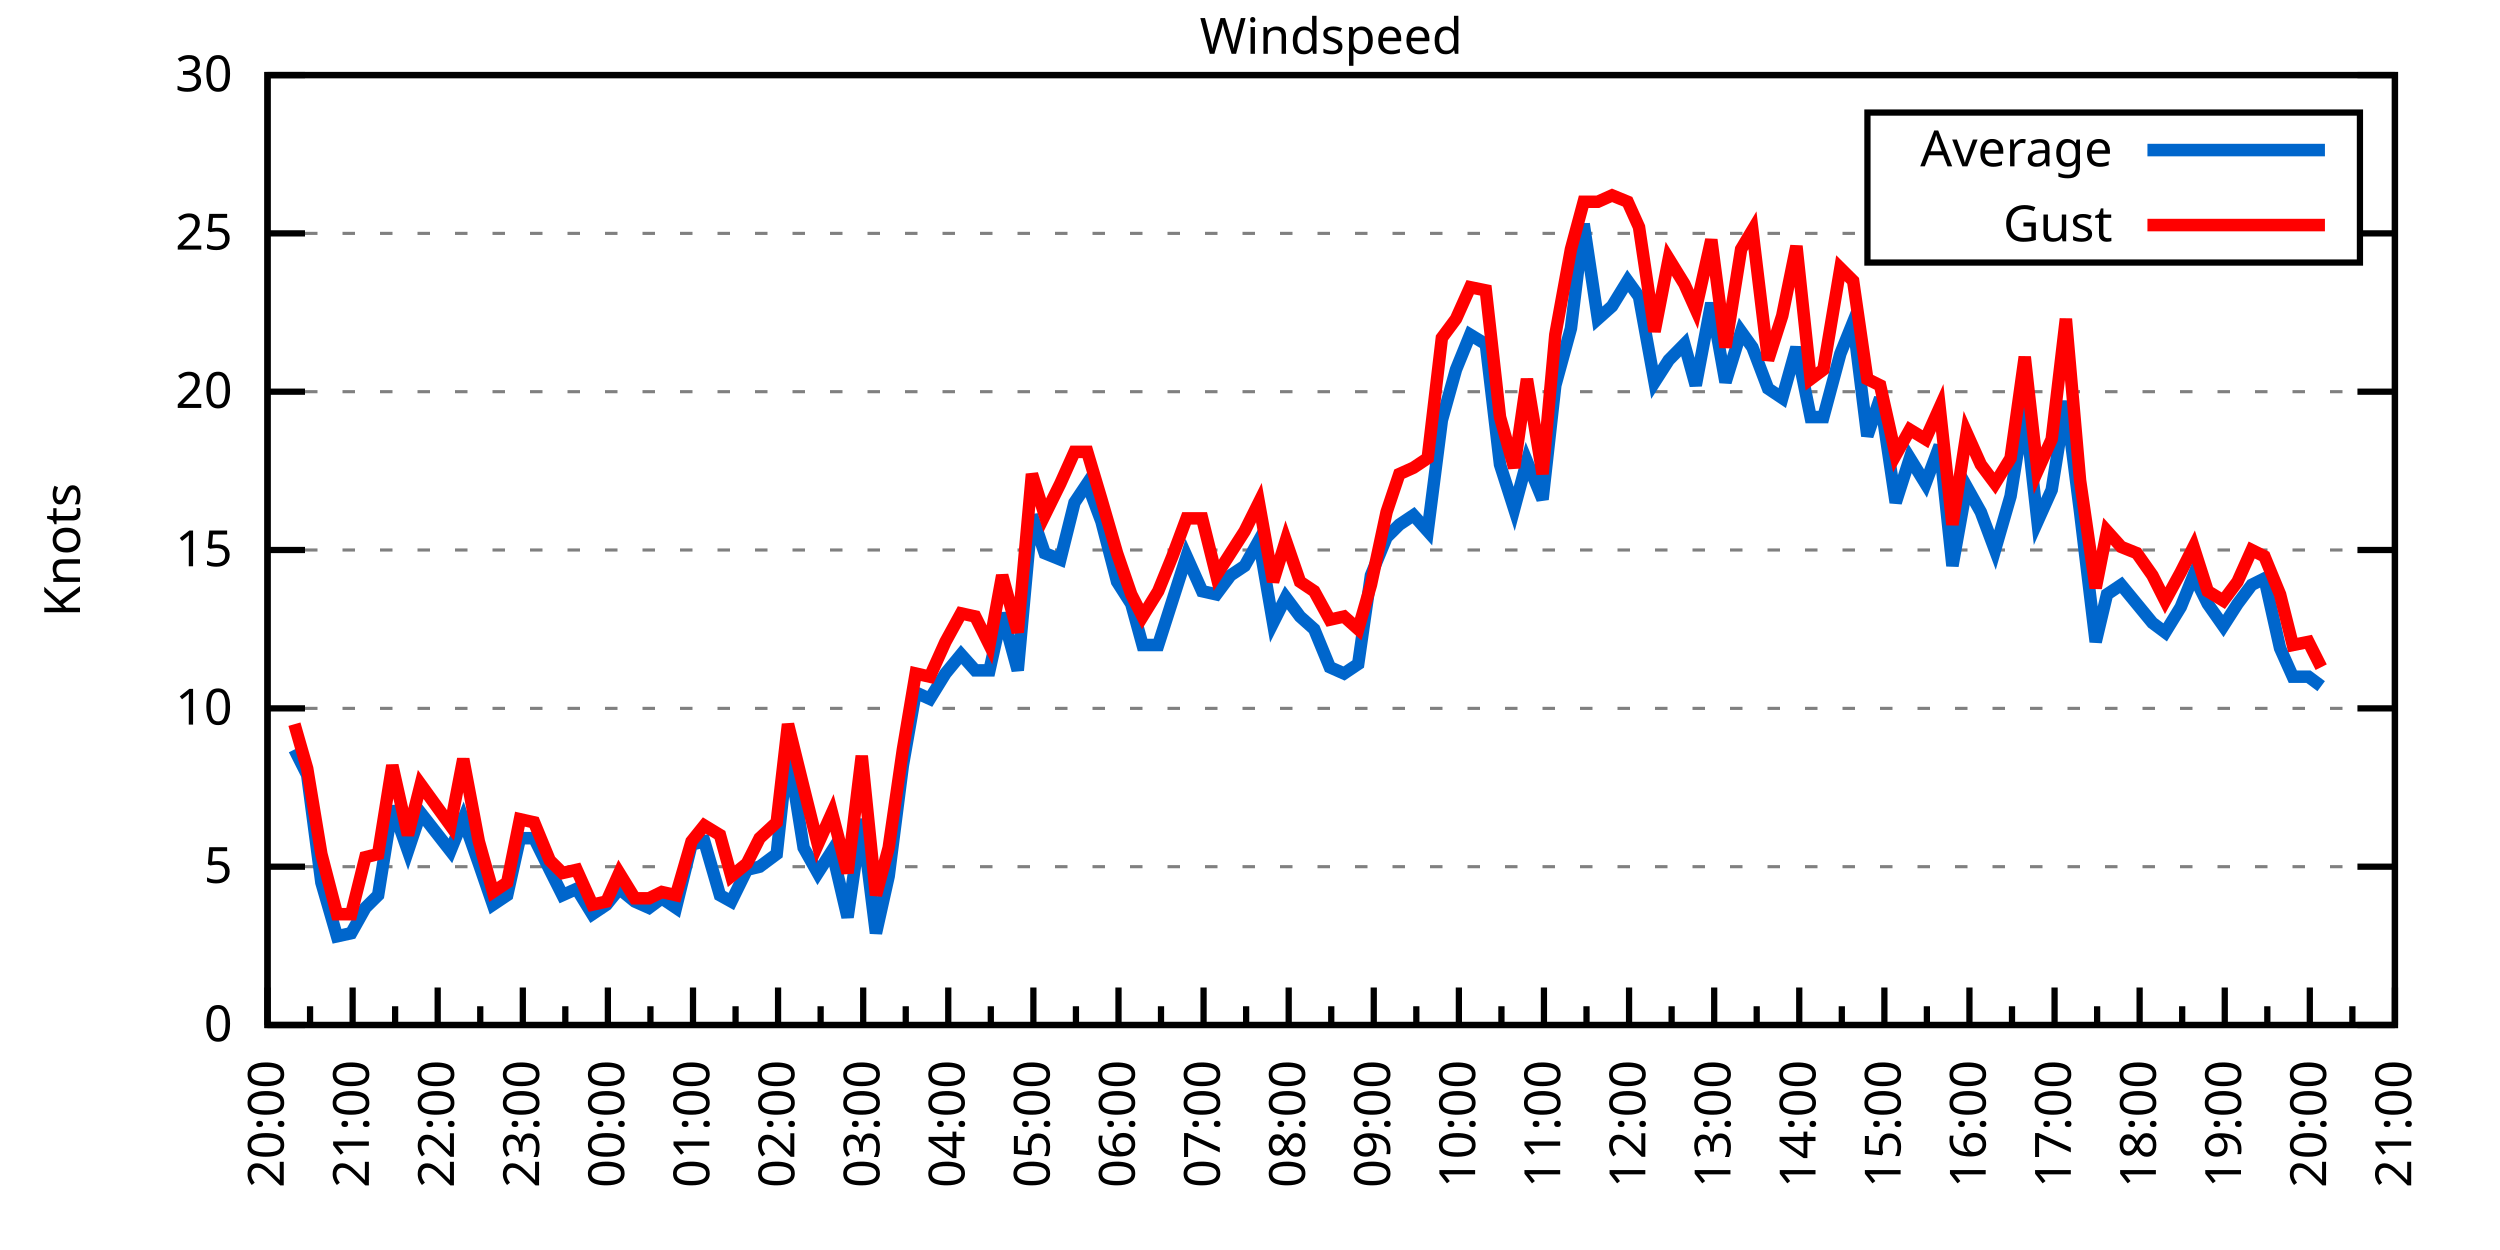
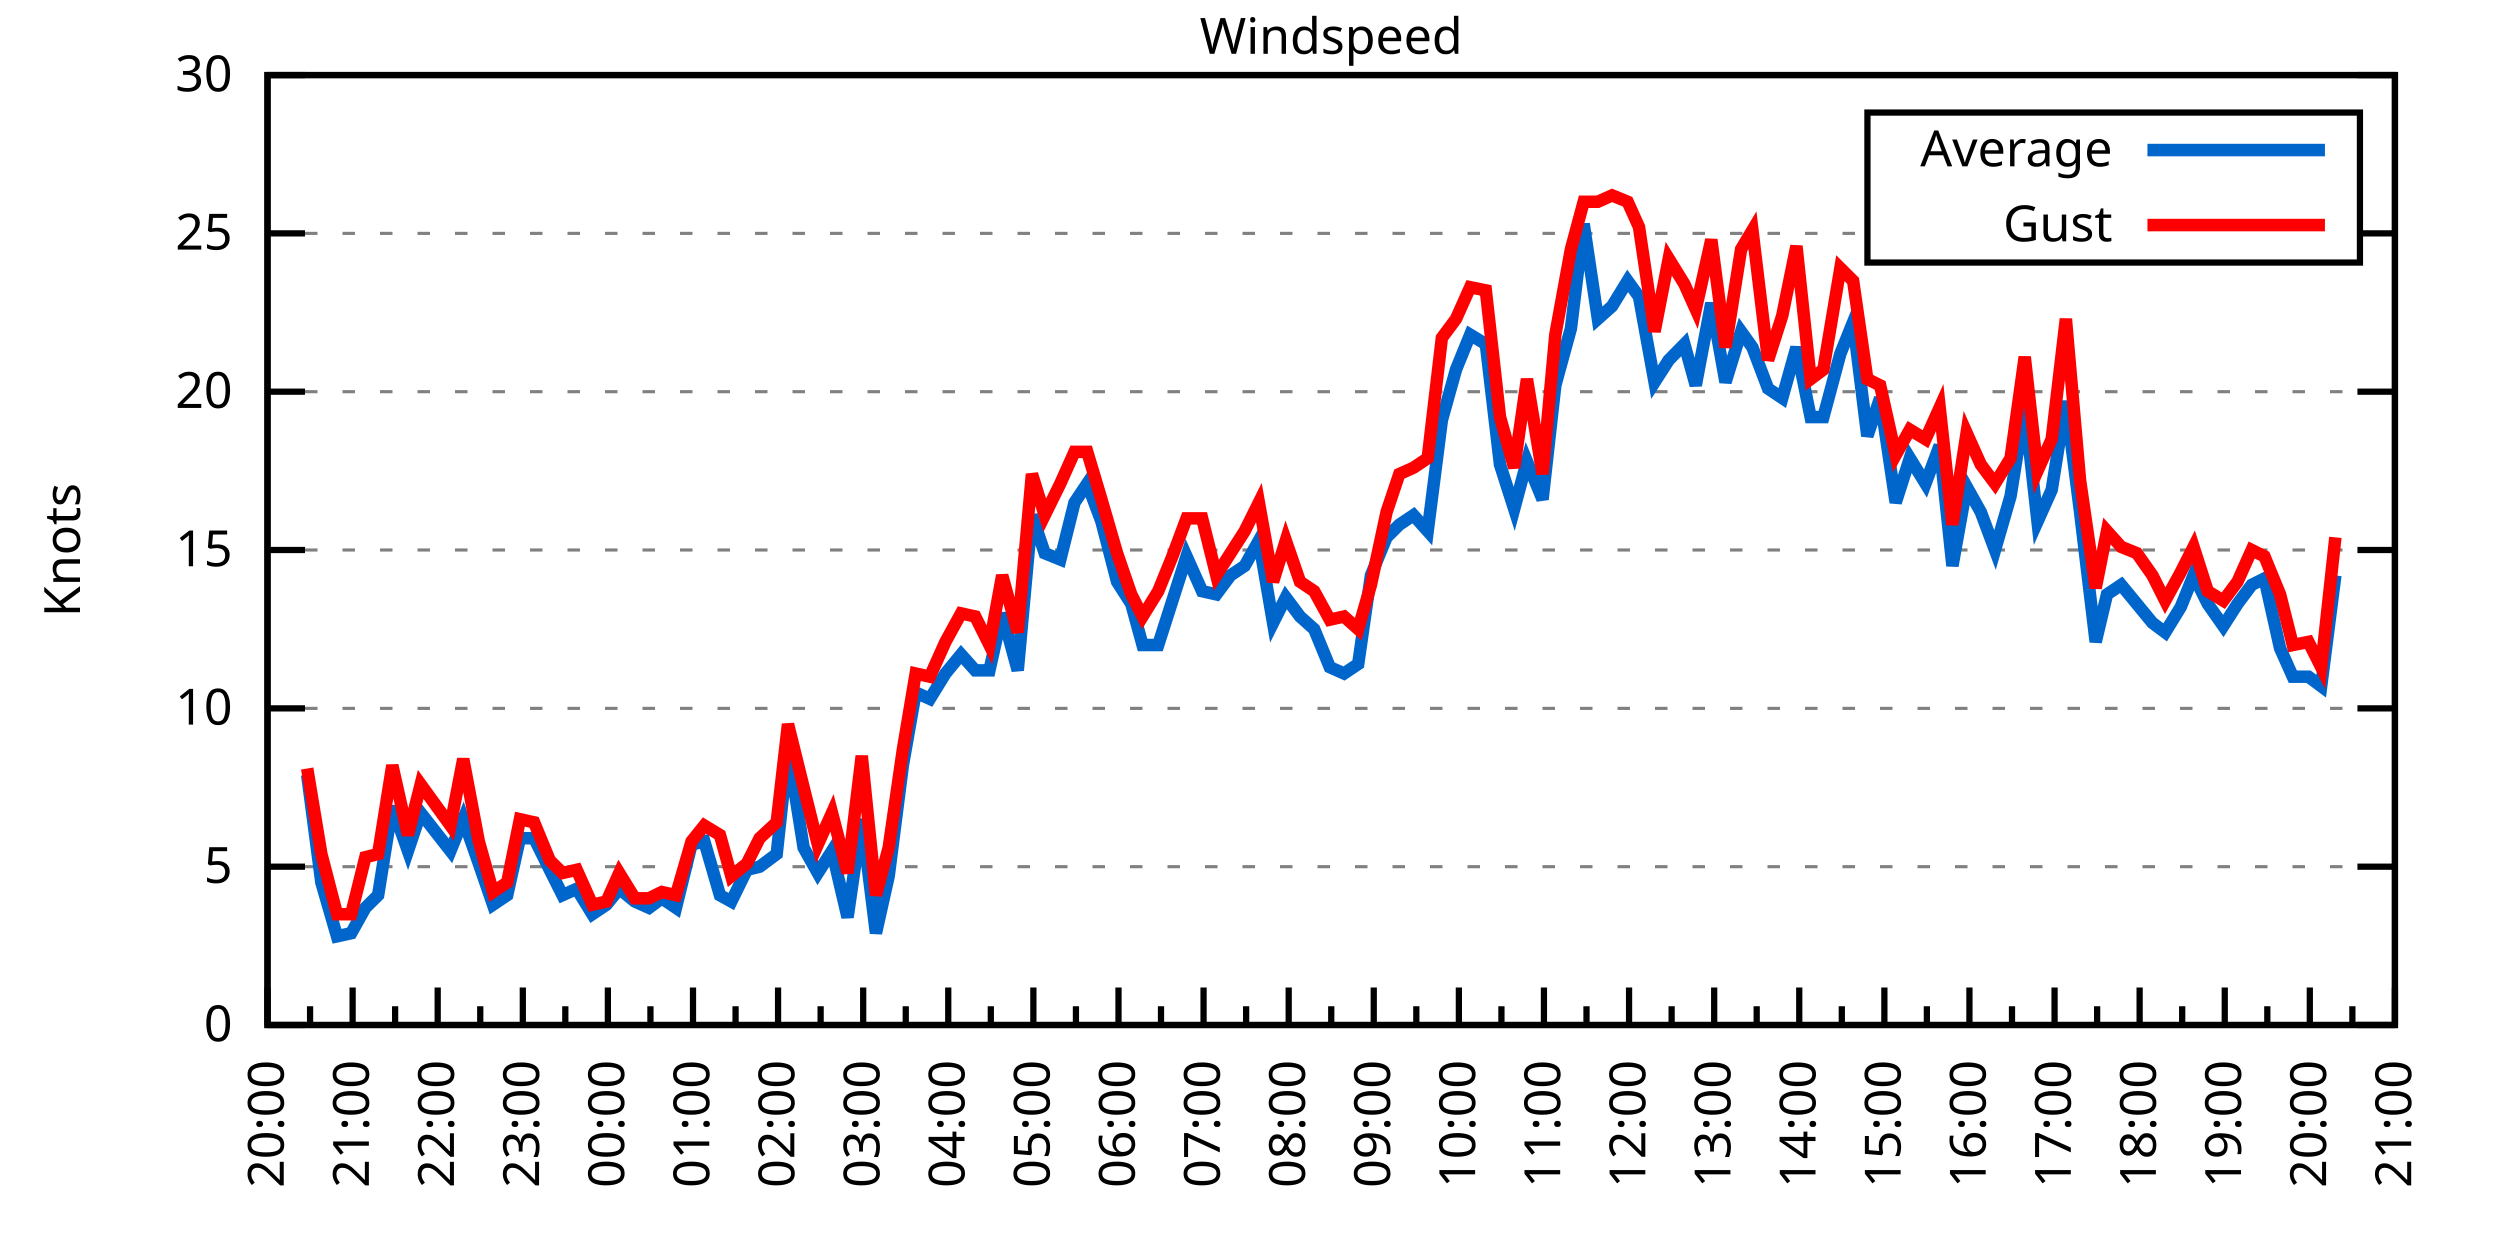
<svg xmlns="http://www.w3.org/2000/svg" xmlns:xlink="http://www.w3.org/1999/xlink" width="400" height="200" viewBox="0 0 400 200">
  <g id="gnuplot_canvas">
    <rect x="0" y="0" width="400" height="200" fill="none" />
    <defs>
      <circle id="gpDot" r="0.5" stroke-width="0.5" stroke="currentColor" />
      <path id="gpPt0" stroke-width="0.333" stroke="currentColor" d="M-1,0 h2 M0,-1 v2" />
      <path id="gpPt1" stroke-width="0.333" stroke="currentColor" d="M-1,-1 L1,1 M1,-1 L-1,1" />
      <path id="gpPt2" stroke-width="0.333" stroke="currentColor" d="M-1,0 L1,0 M0,-1 L0,1 M-1,-1 L1,1 M-1,1 L1,-1" />
      <rect id="gpPt3" stroke-width="0.333" stroke="currentColor" x="-1" y="-1" width="2" height="2" />
      <rect id="gpPt4" stroke-width="0.333" stroke="currentColor" fill="currentColor" x="-1" y="-1" width="2" height="2" />
      <circle id="gpPt5" stroke-width="0.333" stroke="currentColor" cx="0" cy="0" r="1" />
      <use xlink:href="#gpPt5" id="gpPt6" fill="currentColor" stroke="none" />
      <path id="gpPt7" stroke-width="0.333" stroke="currentColor" d="M0,-1.33 L-1.33,0.67 L1.33,0.67 z" />
      <use xlink:href="#gpPt7" id="gpPt8" fill="currentColor" stroke="none" />
      <use xlink:href="#gpPt7" id="gpPt9" stroke="currentColor" transform="rotate(180)" />
      <use xlink:href="#gpPt9" id="gpPt10" fill="currentColor" stroke="none" />
      <use xlink:href="#gpPt3" id="gpPt11" stroke="currentColor" transform="rotate(45)" />
      <use xlink:href="#gpPt11" id="gpPt12" fill="currentColor" stroke="none" />
      <path id="gpPt13" stroke-width="0.333" stroke="currentColor" d="M0,1.330 L1.265,0.411 L0.782,-1.067 L-0.782,-1.076 L-1.265,0.411 z" />
      <use xlink:href="#gpPt13" id="gpPt14" fill="currentColor" stroke="none" />
      <filter id="textbox" filterUnits="objectBoundingBox" x="0" y="0" height="1" width="1">
        <feFlood flood-color="white" flood-opacity="1" result="bgnd" />
        <feComposite in="SourceGraphic" in2="bgnd" operator="atop" />
      </filter>
      <filter id="greybox" filterUnits="objectBoundingBox" x="0" y="0" height="1" width="1">
        <feFlood flood-color="lightgrey" flood-opacity="1" result="grey" />
        <feComposite in="SourceGraphic" in2="grey" operator="atop" />
      </filter>
    </defs>
    <g fill="none" color="white" stroke="currentColor" stroke-width="1.00" stroke-linecap="butt" stroke-linejoin="miter">
</g>
    <g fill="none" color="black" stroke="currentColor" stroke-width="1.00" stroke-linecap="butt" stroke-linejoin="miter">
      <g stroke="none" shape-rendering="crispEdges">
        <polygon fill="rgb(255, 255, 255)" points="42.80,164.00 383.18,164.00 383.18,12.02 42.80,12.02 " />
      </g>
    </g>
    <g fill="none" color="black" stroke="currentColor" stroke-width="1.00" stroke-linecap="butt" stroke-linejoin="miter">
</g>
    <g fill="none" color="black" stroke="black" stroke-width="0.50" stroke-linecap="butt" stroke-linejoin="miter">
</g>
    <g fill="none" color="gray" stroke="currentColor" stroke-width="0.50" stroke-linecap="butt" stroke-linejoin="miter">
      <path stroke="gray" stroke-dasharray="2,4" class="gridline" d="M42.80,164.00 L383.19,164.00  " />
    </g>
    <g fill="none" color="gray" stroke="gray" stroke-width="1.00" stroke-linecap="butt" stroke-linejoin="miter">
</g>
    <g fill="none" color="black" stroke="currentColor" stroke-width="1.00" stroke-linecap="butt" stroke-linejoin="miter">
      <path stroke="black" d="M42.80,164.00 L48.80,164.00 M383.19,164.00 L377.19,164.00  " />
      <g transform="translate(37.20,166.60)" stroke="none" fill="black" font-family="Sans" font-size="8.00" text-anchor="end">
        <text>
          <tspan font-family="Sans"> 0</tspan>
        </text>
      </g>
    </g>
    <g fill="none" color="black" stroke="currentColor" stroke-width="1.00" stroke-linecap="butt" stroke-linejoin="miter">
</g>
    <g fill="none" color="black" stroke="black" stroke-width="0.50" stroke-linecap="butt" stroke-linejoin="miter">
</g>
    <g fill="none" color="gray" stroke="currentColor" stroke-width="0.50" stroke-linecap="butt" stroke-linejoin="miter">
      <path stroke="gray" stroke-dasharray="2,4" class="gridline" d="M42.80,138.67 L383.19,138.67  " />
    </g>
    <g fill="none" color="gray" stroke="gray" stroke-width="1.00" stroke-linecap="butt" stroke-linejoin="miter">
</g>
    <g fill="none" color="black" stroke="currentColor" stroke-width="1.00" stroke-linecap="butt" stroke-linejoin="miter">
      <path stroke="black" d="M42.80,138.67 L48.80,138.67 M383.19,138.67 L377.19,138.67  " />
      <g transform="translate(37.20,141.27)" stroke="none" fill="black" font-family="Sans" font-size="8.00" text-anchor="end">
        <text>
          <tspan font-family="Sans"> 5</tspan>
        </text>
      </g>
    </g>
    <g fill="none" color="black" stroke="currentColor" stroke-width="1.00" stroke-linecap="butt" stroke-linejoin="miter">
</g>
    <g fill="none" color="black" stroke="black" stroke-width="0.50" stroke-linecap="butt" stroke-linejoin="miter">
</g>
    <g fill="none" color="gray" stroke="currentColor" stroke-width="0.50" stroke-linecap="butt" stroke-linejoin="miter">
      <path stroke="gray" stroke-dasharray="2,4" class="gridline" d="M42.80,113.34 L383.19,113.34  " />
    </g>
    <g fill="none" color="gray" stroke="gray" stroke-width="1.00" stroke-linecap="butt" stroke-linejoin="miter">
</g>
    <g fill="none" color="black" stroke="currentColor" stroke-width="1.00" stroke-linecap="butt" stroke-linejoin="miter">
      <path stroke="black" d="M42.80,113.34 L48.80,113.34 M383.19,113.34 L377.19,113.34  " />
      <g transform="translate(37.20,115.94)" stroke="none" fill="black" font-family="Sans" font-size="8.00" text-anchor="end">
        <text>
          <tspan font-family="Sans"> 10</tspan>
        </text>
      </g>
    </g>
    <g fill="none" color="black" stroke="currentColor" stroke-width="1.00" stroke-linecap="butt" stroke-linejoin="miter">
</g>
    <g fill="none" color="black" stroke="black" stroke-width="0.50" stroke-linecap="butt" stroke-linejoin="miter">
</g>
    <g fill="none" color="gray" stroke="currentColor" stroke-width="0.50" stroke-linecap="butt" stroke-linejoin="miter">
      <path stroke="gray" stroke-dasharray="2,4" class="gridline" d="M42.80,88.00 L383.19,88.00  " />
    </g>
    <g fill="none" color="gray" stroke="gray" stroke-width="1.00" stroke-linecap="butt" stroke-linejoin="miter">
</g>
    <g fill="none" color="black" stroke="currentColor" stroke-width="1.00" stroke-linecap="butt" stroke-linejoin="miter">
      <path stroke="black" d="M42.80,88.00 L48.80,88.00 M383.19,88.00 L377.19,88.00  " />
      <g transform="translate(37.20,90.60)" stroke="none" fill="black" font-family="Sans" font-size="8.00" text-anchor="end">
        <text>
          <tspan font-family="Sans"> 15</tspan>
        </text>
      </g>
    </g>
    <g fill="none" color="black" stroke="currentColor" stroke-width="1.00" stroke-linecap="butt" stroke-linejoin="miter">
</g>
    <g fill="none" color="black" stroke="black" stroke-width="0.50" stroke-linecap="butt" stroke-linejoin="miter">
</g>
    <g fill="none" color="gray" stroke="currentColor" stroke-width="0.50" stroke-linecap="butt" stroke-linejoin="miter">
      <path stroke="gray" stroke-dasharray="2,4" class="gridline" d="M42.80,62.67 L383.19,62.67  " />
    </g>
    <g fill="none" color="gray" stroke="gray" stroke-width="1.00" stroke-linecap="butt" stroke-linejoin="miter">
</g>
    <g fill="none" color="black" stroke="currentColor" stroke-width="1.00" stroke-linecap="butt" stroke-linejoin="miter">
      <path stroke="black" d="M42.80,62.67 L48.80,62.67 M383.19,62.67 L377.19,62.67  " />
      <g transform="translate(37.20,65.27)" stroke="none" fill="black" font-family="Sans" font-size="8.00" text-anchor="end">
        <text>
          <tspan font-family="Sans"> 20</tspan>
        </text>
      </g>
    </g>
    <g fill="none" color="black" stroke="currentColor" stroke-width="1.00" stroke-linecap="butt" stroke-linejoin="miter">
</g>
    <g fill="none" color="black" stroke="black" stroke-width="0.50" stroke-linecap="butt" stroke-linejoin="miter">
</g>
    <g fill="none" color="gray" stroke="currentColor" stroke-width="0.50" stroke-linecap="butt" stroke-linejoin="miter">
      <path stroke="gray" stroke-dasharray="2,4" class="gridline" d="M42.80,37.34 L298.79,37.34 M377.59,37.34 L383.19,37.34  " />
    </g>
    <g fill="none" color="gray" stroke="gray" stroke-width="1.00" stroke-linecap="butt" stroke-linejoin="miter">
</g>
    <g fill="none" color="black" stroke="currentColor" stroke-width="1.00" stroke-linecap="butt" stroke-linejoin="miter">
      <path stroke="black" d="M42.80,37.34 L48.80,37.34 M383.19,37.34 L377.19,37.34  " />
      <g transform="translate(37.20,39.94)" stroke="none" fill="black" font-family="Sans" font-size="8.00" text-anchor="end">
        <text>
          <tspan font-family="Sans"> 25</tspan>
        </text>
      </g>
    </g>
    <g fill="none" color="black" stroke="currentColor" stroke-width="1.00" stroke-linecap="butt" stroke-linejoin="miter">
</g>
    <g fill="none" color="black" stroke="black" stroke-width="0.50" stroke-linecap="butt" stroke-linejoin="miter">
</g>
    <g fill="none" color="gray" stroke="currentColor" stroke-width="0.50" stroke-linecap="butt" stroke-linejoin="miter">
      <path stroke="gray" stroke-dasharray="2,4" class="gridline" d="M42.80,12.01 L383.19,12.01  " />
    </g>
    <g fill="none" color="gray" stroke="gray" stroke-width="1.00" stroke-linecap="butt" stroke-linejoin="miter">
</g>
    <g fill="none" color="black" stroke="currentColor" stroke-width="1.00" stroke-linecap="butt" stroke-linejoin="miter">
      <path stroke="black" d="M42.80,12.01 L48.80,12.01 M383.19,12.01 L377.19,12.01  " />
      <g transform="translate(37.20,14.61)" stroke="none" fill="black" font-family="Sans" font-size="8.00" text-anchor="end">
        <text>
          <tspan font-family="Sans"> 30</tspan>
        </text>
      </g>
    </g>
    <g fill="none" color="black" stroke="currentColor" stroke-width="1.00" stroke-linecap="butt" stroke-linejoin="miter">
      <path stroke="black" d="M42.80,164.00 L42.80,158.00  " />
      <g transform="translate(45.40,169.60) rotate(270)" stroke="none" fill="black" font-family="Sans" font-size="8.00" text-anchor="end">
        <text>
          <tspan font-family="Sans">20:00</tspan>
        </text>
      </g>
    </g>
    <g fill="none" color="black" stroke="currentColor" stroke-width="1.00" stroke-linecap="butt" stroke-linejoin="miter">
      <path stroke="black" d="M49.61,164.00 L49.61,161.00 M56.42,164.00 L56.42,158.00  " />
      <g transform="translate(59.02,169.60) rotate(270)" stroke="none" fill="black" font-family="Sans" font-size="8.00" text-anchor="end">
        <text>
          <tspan font-family="Sans">21:00</tspan>
        </text>
      </g>
    </g>
    <g fill="none" color="black" stroke="currentColor" stroke-width="1.00" stroke-linecap="butt" stroke-linejoin="miter">
      <path stroke="black" d="M63.22,164.00 L63.22,161.00 M70.03,164.00 L70.03,158.00  " />
      <g transform="translate(72.63,169.60) rotate(270)" stroke="none" fill="black" font-family="Sans" font-size="8.00" text-anchor="end">
        <text>
          <tspan font-family="Sans">22:00</tspan>
        </text>
      </g>
    </g>
    <g fill="none" color="black" stroke="currentColor" stroke-width="1.00" stroke-linecap="butt" stroke-linejoin="miter">
      <path stroke="black" d="M76.84,164.00 L76.84,161.00 M83.65,164.00 L83.65,158.00  " />
      <g transform="translate(86.25,169.60) rotate(270)" stroke="none" fill="black" font-family="Sans" font-size="8.00" text-anchor="end">
        <text>
          <tspan font-family="Sans">23:00</tspan>
        </text>
      </g>
    </g>
    <g fill="none" color="black" stroke="currentColor" stroke-width="1.00" stroke-linecap="butt" stroke-linejoin="miter">
      <path stroke="black" d="M90.45,164.00 L90.45,161.00 M97.26,164.00 L97.26,158.00  " />
      <g transform="translate(99.86,169.60) rotate(270)" stroke="none" fill="black" font-family="Sans" font-size="8.00" text-anchor="end">
        <text>
          <tspan font-family="Sans">00:00</tspan>
        </text>
      </g>
    </g>
    <g fill="none" color="black" stroke="currentColor" stroke-width="1.00" stroke-linecap="butt" stroke-linejoin="miter">
      <path stroke="black" d="M104.07,164.00 L104.07,161.00 M110.88,164.00 L110.88,158.00  " />
      <g transform="translate(113.48,169.60) rotate(270)" stroke="none" fill="black" font-family="Sans" font-size="8.00" text-anchor="end">
        <text>
          <tspan font-family="Sans">01:00</tspan>
        </text>
      </g>
    </g>
    <g fill="none" color="black" stroke="currentColor" stroke-width="1.00" stroke-linecap="butt" stroke-linejoin="miter">
      <path stroke="black" d="M117.69,164.00 L117.69,161.00 M124.49,164.00 L124.49,158.00  " />
      <g transform="translate(127.09,169.60) rotate(270)" stroke="none" fill="black" font-family="Sans" font-size="8.00" text-anchor="end">
        <text>
          <tspan font-family="Sans">02:00</tspan>
        </text>
      </g>
    </g>
    <g fill="none" color="black" stroke="currentColor" stroke-width="1.00" stroke-linecap="butt" stroke-linejoin="miter">
      <path stroke="black" d="M131.30,164.00 L131.30,161.00 M138.11,164.00 L138.11,158.00  " />
      <g transform="translate(140.71,169.60) rotate(270)" stroke="none" fill="black" font-family="Sans" font-size="8.00" text-anchor="end">
        <text>
          <tspan font-family="Sans">03:00</tspan>
        </text>
      </g>
    </g>
    <g fill="none" color="black" stroke="currentColor" stroke-width="1.00" stroke-linecap="butt" stroke-linejoin="miter">
      <path stroke="black" d="M144.92,164.00 L144.92,161.00 M151.72,164.00 L151.72,158.00  " />
      <g transform="translate(154.32,169.60) rotate(270)" stroke="none" fill="black" font-family="Sans" font-size="8.00" text-anchor="end">
        <text>
          <tspan font-family="Sans">04:00</tspan>
        </text>
      </g>
    </g>
    <g fill="none" color="black" stroke="currentColor" stroke-width="1.00" stroke-linecap="butt" stroke-linejoin="miter">
      <path stroke="black" d="M158.53,164.00 L158.53,161.00 M165.34,164.00 L165.34,158.00  " />
      <g transform="translate(167.94,169.60) rotate(270)" stroke="none" fill="black" font-family="Sans" font-size="8.00" text-anchor="end">
        <text>
          <tspan font-family="Sans">05:00</tspan>
        </text>
      </g>
    </g>
    <g fill="none" color="black" stroke="currentColor" stroke-width="1.00" stroke-linecap="butt" stroke-linejoin="miter">
      <path stroke="black" d="M172.15,164.00 L172.15,161.00 M178.96,164.00 L178.96,158.00  " />
      <g transform="translate(181.56,169.60) rotate(270)" stroke="none" fill="black" font-family="Sans" font-size="8.00" text-anchor="end">
        <text>
          <tspan font-family="Sans">06:00</tspan>
        </text>
      </g>
    </g>
    <g fill="none" color="black" stroke="currentColor" stroke-width="1.00" stroke-linecap="butt" stroke-linejoin="miter">
      <path stroke="black" d="M185.76,164.00 L185.76,161.00 M192.57,164.00 L192.57,158.00  " />
      <g transform="translate(195.17,169.60) rotate(270)" stroke="none" fill="black" font-family="Sans" font-size="8.00" text-anchor="end">
        <text>
          <tspan font-family="Sans">07:00</tspan>
        </text>
      </g>
    </g>
    <g fill="none" color="black" stroke="currentColor" stroke-width="1.00" stroke-linecap="butt" stroke-linejoin="miter">
      <path stroke="black" d="M199.38,164.00 L199.38,161.00 M206.19,164.00 L206.19,158.00  " />
      <g transform="translate(208.79,169.60) rotate(270)" stroke="none" fill="black" font-family="Sans" font-size="8.00" text-anchor="end">
        <text>
          <tspan font-family="Sans">08:00</tspan>
        </text>
      </g>
    </g>
    <g fill="none" color="black" stroke="currentColor" stroke-width="1.00" stroke-linecap="butt" stroke-linejoin="miter">
      <path stroke="black" d="M213.00,164.00 L213.00,161.00 M219.80,164.00 L219.80,158.00  " />
      <g transform="translate(222.40,169.60) rotate(270)" stroke="none" fill="black" font-family="Sans" font-size="8.00" text-anchor="end">
        <text>
          <tspan font-family="Sans">09:00</tspan>
        </text>
      </g>
    </g>
    <g fill="none" color="black" stroke="currentColor" stroke-width="1.00" stroke-linecap="butt" stroke-linejoin="miter">
      <path stroke="black" d="M226.61,164.00 L226.61,161.00 M233.42,164.00 L233.42,158.00  " />
      <g transform="translate(236.02,169.60) rotate(270)" stroke="none" fill="black" font-family="Sans" font-size="8.00" text-anchor="end">
        <text>
          <tspan font-family="Sans">10:00</tspan>
        </text>
      </g>
    </g>
    <g fill="none" color="black" stroke="currentColor" stroke-width="1.00" stroke-linecap="butt" stroke-linejoin="miter">
      <path stroke="black" d="M240.23,164.00 L240.23,161.00 M247.03,164.00 L247.03,158.00  " />
      <g transform="translate(249.63,169.60) rotate(270)" stroke="none" fill="black" font-family="Sans" font-size="8.00" text-anchor="end">
        <text>
          <tspan font-family="Sans">11:00</tspan>
        </text>
      </g>
    </g>
    <g fill="none" color="black" stroke="currentColor" stroke-width="1.00" stroke-linecap="butt" stroke-linejoin="miter">
      <path stroke="black" d="M253.84,164.00 L253.84,161.00 M260.65,164.00 L260.65,158.00  " />
      <g transform="translate(263.25,169.60) rotate(270)" stroke="none" fill="black" font-family="Sans" font-size="8.00" text-anchor="end">
        <text>
          <tspan font-family="Sans">12:00</tspan>
        </text>
      </g>
    </g>
    <g fill="none" color="black" stroke="currentColor" stroke-width="1.00" stroke-linecap="butt" stroke-linejoin="miter">
      <path stroke="black" d="M267.46,164.00 L267.46,161.00 M274.27,164.00 L274.27,158.00  " />
      <g transform="translate(276.87,169.60) rotate(270)" stroke="none" fill="black" font-family="Sans" font-size="8.00" text-anchor="end">
        <text>
          <tspan font-family="Sans">13:00</tspan>
        </text>
      </g>
    </g>
    <g fill="none" color="black" stroke="currentColor" stroke-width="1.00" stroke-linecap="butt" stroke-linejoin="miter">
      <path stroke="black" d="M281.07,164.00 L281.07,161.00 M287.88,164.00 L287.88,158.00  " />
      <g transform="translate(290.48,169.60) rotate(270)" stroke="none" fill="black" font-family="Sans" font-size="8.00" text-anchor="end">
        <text>
          <tspan font-family="Sans">14:00</tspan>
        </text>
      </g>
    </g>
    <g fill="none" color="black" stroke="currentColor" stroke-width="1.00" stroke-linecap="butt" stroke-linejoin="miter">
      <path stroke="black" d="M294.69,164.00 L294.69,161.00 M301.50,164.00 L301.50,158.00  " />
      <g transform="translate(304.10,169.60) rotate(270)" stroke="none" fill="black" font-family="Sans" font-size="8.00" text-anchor="end">
        <text>
          <tspan font-family="Sans">15:00</tspan>
        </text>
      </g>
    </g>
    <g fill="none" color="black" stroke="currentColor" stroke-width="1.00" stroke-linecap="butt" stroke-linejoin="miter">
      <path stroke="black" d="M308.30,164.00 L308.30,161.00 M315.11,164.00 L315.11,158.00  " />
      <g transform="translate(317.71,169.60) rotate(270)" stroke="none" fill="black" font-family="Sans" font-size="8.00" text-anchor="end">
        <text>
          <tspan font-family="Sans">16:00</tspan>
        </text>
      </g>
    </g>
    <g fill="none" color="black" stroke="currentColor" stroke-width="1.00" stroke-linecap="butt" stroke-linejoin="miter">
      <path stroke="black" d="M321.92,164.00 L321.92,161.00 M328.73,164.00 L328.73,158.00  " />
      <g transform="translate(331.33,169.60) rotate(270)" stroke="none" fill="black" font-family="Sans" font-size="8.00" text-anchor="end">
        <text>
          <tspan font-family="Sans">17:00</tspan>
        </text>
      </g>
    </g>
    <g fill="none" color="black" stroke="currentColor" stroke-width="1.00" stroke-linecap="butt" stroke-linejoin="miter">
      <path stroke="black" d="M335.54,164.00 L335.54,161.00 M342.34,164.00 L342.34,158.00  " />
      <g transform="translate(344.94,169.60) rotate(270)" stroke="none" fill="black" font-family="Sans" font-size="8.00" text-anchor="end">
        <text>
          <tspan font-family="Sans">18:00</tspan>
        </text>
      </g>
    </g>
    <g fill="none" color="black" stroke="currentColor" stroke-width="1.00" stroke-linecap="butt" stroke-linejoin="miter">
      <path stroke="black" d="M349.15,164.00 L349.15,161.00 M355.96,164.00 L355.96,158.00  " />
      <g transform="translate(358.56,169.60) rotate(270)" stroke="none" fill="black" font-family="Sans" font-size="8.00" text-anchor="end">
        <text>
          <tspan font-family="Sans">19:00</tspan>
        </text>
      </g>
    </g>
    <g fill="none" color="black" stroke="currentColor" stroke-width="1.00" stroke-linecap="butt" stroke-linejoin="miter">
      <path stroke="black" d="M362.77,164.00 L362.77,161.00 M369.57,164.00 L369.57,158.00  " />
      <g transform="translate(372.17,169.60) rotate(270)" stroke="none" fill="black" font-family="Sans" font-size="8.00" text-anchor="end">
        <text>
          <tspan font-family="Sans">20:00</tspan>
        </text>
      </g>
    </g>
    <g fill="none" color="black" stroke="currentColor" stroke-width="1.00" stroke-linecap="butt" stroke-linejoin="miter">
      <path stroke="black" d="M376.38,164.00 L376.38,161.00 M383.19,164.00 L383.19,158.00  " />
      <g transform="translate(385.79,169.60) rotate(270)" stroke="none" fill="black" font-family="Sans" font-size="8.00" text-anchor="end">
        <text>
          <tspan font-family="Sans">21:00</tspan>
        </text>
      </g>
    </g>
    <g fill="none" color="black" stroke="currentColor" stroke-width="1.00" stroke-linecap="butt" stroke-linejoin="miter">
</g>
    <g fill="none" color="black" stroke="currentColor" stroke-width="1.00" stroke-linecap="butt" stroke-linejoin="miter">
      <path stroke="black" d="M42.80,12.01 L42.80,164.00 L383.19,164.00 L383.19,12.01 L42.80,12.01 Z  " />
    </g>
    <g fill="none" color="black" stroke="currentColor" stroke-width="1.00" stroke-linecap="butt" stroke-linejoin="miter">
      <g transform="translate(12.80,88.01) rotate(270)" stroke="none" fill="black" font-family="Sans" font-size="8.00" text-anchor="middle">
        <text>
          <tspan font-family="Sans">Knots</tspan>
        </text>
      </g>
    </g>
    <g fill="none" color="black" stroke="currentColor" stroke-width="1.00" stroke-linecap="butt" stroke-linejoin="miter">
</g>
    <g fill="none" color="black" stroke="currentColor" stroke-width="1.00" stroke-linecap="butt" stroke-linejoin="miter">
      <path stroke="black" d="M298.79,42.01 L298.79,18.01 L377.59,18.01 L377.59,42.01 L298.79,42.01 Z  " />
    </g>
    <g id="Windspeed_plot_1">
      <g fill="none" color="white" stroke="black" stroke-width="2.00" stroke-linecap="butt" stroke-linejoin="miter">
</g>
      <g fill="none" color="black" stroke="currentColor" stroke-width="2.00" stroke-linecap="butt" stroke-linejoin="miter">
        <g transform="translate(337.99,26.61)" stroke="none" fill="black" font-family="Sans" font-size="8.00" text-anchor="end">
          <text>
            <tspan font-family="Sans">Average</tspan>
          </text>
        </g>
      </g>
      <g fill="none" color="black" stroke="currentColor" stroke-width="2.00" stroke-linecap="butt" stroke-linejoin="miter">
-         <path stroke="rgb(  0, 102, 204)" d="M343.59,24.01 L371.99,24.01 M47.11,119.92 L49.15,123.98 L51.42,141.20 L53.92,149.81 L56.19,149.31 L58.46,145.25   L60.50,143.23 L62.77,129.04 L65.27,136.14 L67.31,130.06 L72.07,136.14 L74.12,131.07 L76.61,138.16 L78.88,144.75   L81.15,143.23 L83.19,134.11 L85.46,134.11 L87.96,139.17 L90.00,143.23 L92.27,142.21 L94.77,146.27 L97.04,144.75   L99.08,142.21 L101.57,144.24 L103.84,145.25 L105.89,143.73 L108.15,145.25 L110.65,135.12 L112.69,134.62 L115.19,143.23   L117.01,144.24 L119.50,139.17 L121.54,138.67 L124.27,136.64 L126.08,119.92 L128.58,135.63 L130.85,139.68 L133.12,136.14   L135.61,146.77 L137.88,131.07 L140.15,149.31 L142.19,140.19 L144.46,122.46 L146.51,110.80 L148.77,111.82 L151.27,107.76   L153.77,104.72 L156.04,107.26 L158.31,107.26 L160.35,98.14 L162.84,107.26 L165.11,82.43 L167.16,88.51 L169.65,89.52   L171.92,80.41 L173.96,77.37 L176.23,83.45 L178.73,93.07 L181.00,96.62 L182.81,103.20 L185.31,103.20 L187.58,96.11   L189.85,89.02 L192.34,94.59 L194.61,95.10 L196.88,92.06 L199.15,90.54 L201.42,86.49 L203.69,99.66 L205.73,95.60   L208.00,98.64 L210.27,100.67 L212.77,106.75 L215.04,107.76 L217.31,106.24 L219.35,92.06 L221.85,85.98 L223.89,83.95   L226.16,82.43 L228.43,84.97 L230.70,67.23 L232.96,59.13 L235.23,53.55 L237.73,55.07 L240.00,74.33 L242.27,81.42   L244.31,73.82 L246.81,79.90 L248.85,61.66 L251.35,52.54 L253.39,35.82 L255.66,51.02 L257.93,48.99 L260.42,44.94   L262.24,47.47 L264.73,61.15 L267.00,57.61 L269.50,55.07 L271.32,61.66 L273.81,48.49 L276.08,61.15 L278.58,53.05   L280.39,55.58 L282.89,62.17 L285.16,63.69 L287.43,55.58 L289.70,66.73 L291.74,66.73 L294.46,56.59 L296.50,51.53   L298.77,69.77 L300.82,63.69 L303.31,80.41 L305.58,73.31 L308.08,77.37 L310.35,71.29 L312.39,90.54 L314.66,77.87   L316.93,81.93 L319.20,88.00 L321.69,79.39 L323.96,65.21 L326.00,83.45 L328.27,78.38 L330.54,64.19 L332.81,81.93   L335.31,102.70 L337.12,95.10 L339.39,93.58 L341.89,96.62 L344.39,99.66 L346.43,101.18 L348.92,97.12 L350.97,92.06   L353.24,96.62 L355.73,100.16 L358.00,96.62 L360.27,93.58 L362.31,92.56 L364.81,103.71 L366.85,108.27 L369.35,108.27   L371.39,109.79  " />
+         <path stroke="rgb(  0, 102, 204)" d="M343.59,24.01 L371.99,24.01 M49.15,123.98 L51.42,141.20 L53.92,149.81 L56.19,149.31 L58.46,145.25 L60.50,143.23   L62.77,129.04 L65.27,136.14 L67.31,130.06 L72.07,136.14 L74.12,131.07 L76.61,138.16 L78.88,144.75 L81.15,143.23   L83.19,134.11 L85.46,134.11 L87.96,139.17 L90.00,143.23 L92.27,142.21 L94.77,146.27 L97.04,144.75 L99.08,142.21   L101.57,144.24 L103.84,145.25 L105.89,143.73 L108.15,145.25 L110.65,135.12 L112.69,134.62 L115.19,143.23 L117.01,144.24   L119.50,139.17 L121.54,138.67 L124.27,136.64 L126.08,119.92 L128.58,135.63 L130.85,139.68 L133.12,136.14 L135.61,146.77   L137.88,131.07 L140.15,149.31 L142.19,140.19 L144.46,122.46 L146.51,110.80 L148.77,111.82 L151.27,107.76 L153.77,104.72   L156.04,107.26 L158.31,107.26 L160.35,98.14 L162.84,107.26 L165.11,82.43 L167.16,88.51 L169.65,89.52 L171.92,80.41   L173.96,77.37 L176.23,83.45 L178.73,93.07 L181.00,96.62 L182.81,103.20 L185.31,103.20 L187.58,96.11 L189.85,89.02   L192.34,94.59 L194.61,95.10 L196.88,92.06 L199.15,90.54 L201.42,86.49 L203.69,99.66 L205.73,95.60 L208.00,98.64   L210.27,100.67 L212.77,106.75 L215.04,107.76 L217.31,106.24 L219.35,92.06 L221.85,85.98 L223.89,83.95 L226.16,82.43   L228.43,84.97 L230.70,67.23 L232.96,59.13 L235.23,53.55 L237.73,55.07 L240.00,74.33 L242.27,81.42 L244.31,73.82   L246.81,79.90 L248.85,61.66 L251.35,52.54 L253.39,35.82 L255.66,51.02 L257.93,48.99 L260.42,44.94 L262.24,47.47   L264.73,61.15 L267.00,57.61 L269.50,55.07 L271.32,61.66 L273.81,48.49 L276.08,61.15 L278.58,53.05 L280.39,55.58   L282.89,62.17 L285.16,63.69 L287.43,55.58 L289.70,66.73 L291.74,66.73 L294.46,56.59 L296.50,51.53 L298.77,69.77   L300.82,63.69 L303.31,80.41 L305.58,73.31 L308.08,77.37 L310.35,71.29 L312.39,90.54 L314.66,77.87 L316.93,81.93   L319.20,88.00 L321.69,79.39 L323.96,65.21 L326.00,83.45 L328.27,78.38 L330.54,64.19 L332.81,81.93 L335.31,102.70   L337.12,95.10 L339.39,93.58 L341.89,96.62 L344.39,99.66 L346.43,101.18 L348.92,97.12 L350.97,92.06 L353.24,96.62   L355.73,100.16 L358.00,96.62 L360.27,93.58 L362.31,92.56 L364.81,103.71 L366.85,108.27 L369.35,108.27 L371.39,109.79   L373.66,92.06  " />
      </g>
    </g>
    <g id="Windspeed_plot_2">
      <g fill="none" color="black" stroke="currentColor" stroke-width="2.00" stroke-linecap="butt" stroke-linejoin="miter">
        <g transform="translate(337.99,38.61)" stroke="none" fill="black" font-family="Sans" font-size="8.00" text-anchor="end">
          <text>
            <tspan font-family="Sans">Gust</tspan>
          </text>
        </g>
      </g>
      <g fill="none" color="black" stroke="currentColor" stroke-width="2.00" stroke-linecap="butt" stroke-linejoin="miter">
-         <path stroke="rgb(255,   0,   0)" d="M343.59,36.01 L371.99,36.01 M47.11,115.87 L49.15,122.96 L51.42,136.64 L53.92,146.27 L56.19,146.27 L58.46,137.15   L60.50,136.64 L62.77,122.46 L65.27,133.60 L67.31,125.50 L72.07,132.08 L74.12,121.44 L76.61,134.62 L78.88,142.72   L81.15,141.20 L83.19,131.07 L85.46,131.58 L87.96,137.66 L90.00,139.68 L92.27,139.17 L94.77,144.75 L97.04,144.24   L99.08,139.68 L101.57,143.73 L103.84,143.73 L105.89,142.72 L108.15,143.23 L110.65,134.62 L112.69,132.08 L115.19,133.60   L117.01,140.19 L119.50,138.16 L121.54,134.11 L124.27,131.58 L126.08,115.87 L128.58,126.00 L130.85,135.12 L133.12,130.06   L135.61,139.68 L137.88,120.94 L140.15,143.23 L142.19,135.63 L144.46,119.92 L146.51,107.76 L148.77,108.27 L151.27,102.70   L153.77,98.14 L156.04,98.64 L158.31,103.20 L160.35,92.06 L162.84,101.18 L165.11,75.85 L167.16,82.43 L169.65,77.37   L171.92,72.30 L173.96,72.30 L176.23,79.90 L178.73,88.51 L181.00,95.10 L182.81,98.64 L185.31,94.59 L187.58,89.02   L189.85,82.94 L192.34,82.94 L194.61,92.06 L196.88,88.51 L199.15,84.97 L201.42,80.41 L203.69,93.07 L205.73,86.49   L208.00,93.07 L210.27,94.59 L212.77,99.15 L215.04,98.64 L217.31,100.67 L219.35,93.58 L221.85,81.93 L223.89,75.85   L226.16,74.83 L228.43,73.31 L230.70,54.06 L232.96,51.02 L235.23,45.95 L237.73,46.46 L240.00,66.73 L242.27,74.83   L244.31,60.65 L246.81,75.85 L248.85,53.55 L251.35,39.87 L253.39,32.28 L255.66,32.28 L257.93,31.26 L260.42,32.28   L262.24,36.33 L264.73,53.05 L267.00,41.39 L269.50,45.45 L271.32,49.50 L273.81,38.35 L276.08,55.58 L278.58,39.87   L280.39,36.84 L282.89,57.61 L285.16,50.51 L287.43,39.37 L289.70,60.65 L291.74,59.13 L294.46,42.91 L296.50,44.94   L298.77,60.65 L300.82,61.66 L303.31,72.81 L305.58,68.75 L308.08,70.27 L310.35,65.21 L312.39,83.95 L314.66,69.26   L316.93,74.33 L319.20,77.37 L321.69,73.31 L323.96,57.10 L326.00,75.34 L328.27,70.27 L330.54,51.02 L332.81,76.86   L335.31,94.08 L337.12,84.97 L339.39,87.50 L341.89,88.51 L344.39,92.06 L346.43,96.11 L348.92,91.55 L350.97,87.50   L353.24,94.59 L355.73,96.11 L358.00,93.07 L360.27,88.00 L362.31,89.02 L364.81,95.10 L366.85,103.20 L369.35,102.70   L371.39,106.75  " />
+         <path stroke="rgb(255,   0,   0)" d="M343.59,36.01 L371.99,36.01 M49.15,122.96 L51.42,136.64 L53.92,146.27 L56.19,146.27 L58.46,137.15 L60.50,136.64   L62.77,122.46 L65.27,133.60 L67.31,125.50 L72.07,132.08 L74.12,121.44 L76.61,134.62 L78.88,142.72 L81.15,141.20   L83.19,131.07 L85.46,131.58 L87.96,137.66 L90.00,139.68 L92.27,139.17 L94.77,144.75 L97.04,144.24 L99.08,139.68   L101.57,143.73 L103.84,143.73 L105.89,142.72 L108.15,143.23 L110.65,134.62 L112.69,132.08 L115.19,133.60 L117.01,140.19   L119.50,138.16 L121.54,134.11 L124.27,131.58 L126.08,115.87 L128.58,126.00 L130.85,135.12 L133.12,130.06 L135.61,139.68   L137.88,120.94 L140.15,143.23 L142.19,135.63 L144.46,119.92 L146.51,107.76 L148.77,108.27 L151.27,102.70 L153.77,98.14   L156.04,98.64 L158.31,103.20 L160.35,92.06 L162.84,101.18 L165.11,75.85 L167.16,82.43 L169.65,77.37 L171.92,72.30   L173.96,72.30 L176.23,79.90 L178.73,88.51 L181.00,95.10 L182.81,98.64 L185.31,94.59 L187.58,89.02 L189.85,82.94   L192.34,82.94 L194.61,92.06 L196.88,88.51 L199.15,84.97 L201.42,80.41 L203.69,93.07 L205.73,86.49 L208.00,93.07   L210.27,94.59 L212.77,99.15 L215.04,98.64 L217.31,100.67 L219.35,93.58 L221.85,81.93 L223.89,75.85 L226.16,74.83   L228.43,73.31 L230.70,54.06 L232.96,51.02 L235.23,45.95 L237.73,46.46 L240.00,66.73 L242.27,74.83 L244.31,60.65   L246.81,75.85 L248.85,53.55 L251.35,39.87 L253.39,32.28 L255.66,32.28 L257.93,31.26 L260.42,32.28 L262.24,36.33   L264.73,53.05 L267.00,41.39 L269.50,45.45 L271.32,49.50 L273.81,38.35 L276.08,55.58 L278.58,39.87 L280.39,36.84   L282.89,57.61 L285.16,50.51 L287.43,39.37 L289.70,60.65 L291.74,59.13 L294.46,42.91 L296.50,44.94 L298.77,60.65   L300.82,61.66 L303.31,72.81 L305.58,68.75 L308.08,70.27 L310.35,65.21 L312.39,83.95 L314.66,69.26 L316.93,74.33   L319.20,77.37 L321.69,73.31 L323.96,57.10 L326.00,75.34 L328.27,70.27 L330.54,51.02 L332.81,76.86 L335.31,94.08   L337.12,84.97 L339.39,87.50 L341.89,88.51 L344.39,92.06 L346.43,96.11 L348.92,91.55 L350.97,87.50 L353.24,94.59   L355.73,96.11 L358.00,93.07 L360.27,88.00 L362.31,89.02 L364.81,95.10 L366.85,103.20 L369.35,102.70 L371.39,106.75   L373.66,85.98  " />
      </g>
    </g>
    <g fill="none" color="black" stroke="currentColor" stroke-width="2.00" stroke-linecap="butt" stroke-linejoin="miter">
</g>
    <g fill="none" color="black" stroke="black" stroke-width="1.00" stroke-linecap="butt" stroke-linejoin="miter">
</g>
    <g fill="none" color="black" stroke="currentColor" stroke-width="1.00" stroke-linecap="butt" stroke-linejoin="miter">
      <path stroke="black" d="M42.80,12.01 L42.80,164.00 L383.19,164.00 L383.19,12.01 L42.80,12.01 Z  " />
    </g>
    <g fill="none" color="black" stroke="currentColor" stroke-width="1.00" stroke-linecap="butt" stroke-linejoin="miter">
      <g transform="translate(212.99,8.61)" stroke="none" fill="black" font-family="Sans" font-size="8.00" text-anchor="middle">
        <text>
          <tspan font-family="Sans">Windspeed</tspan>
        </text>
      </g>
    </g>
    <g fill="none" color="black" stroke="currentColor" stroke-width="1.00" stroke-linecap="butt" stroke-linejoin="miter">
</g>
  </g>
</svg>
